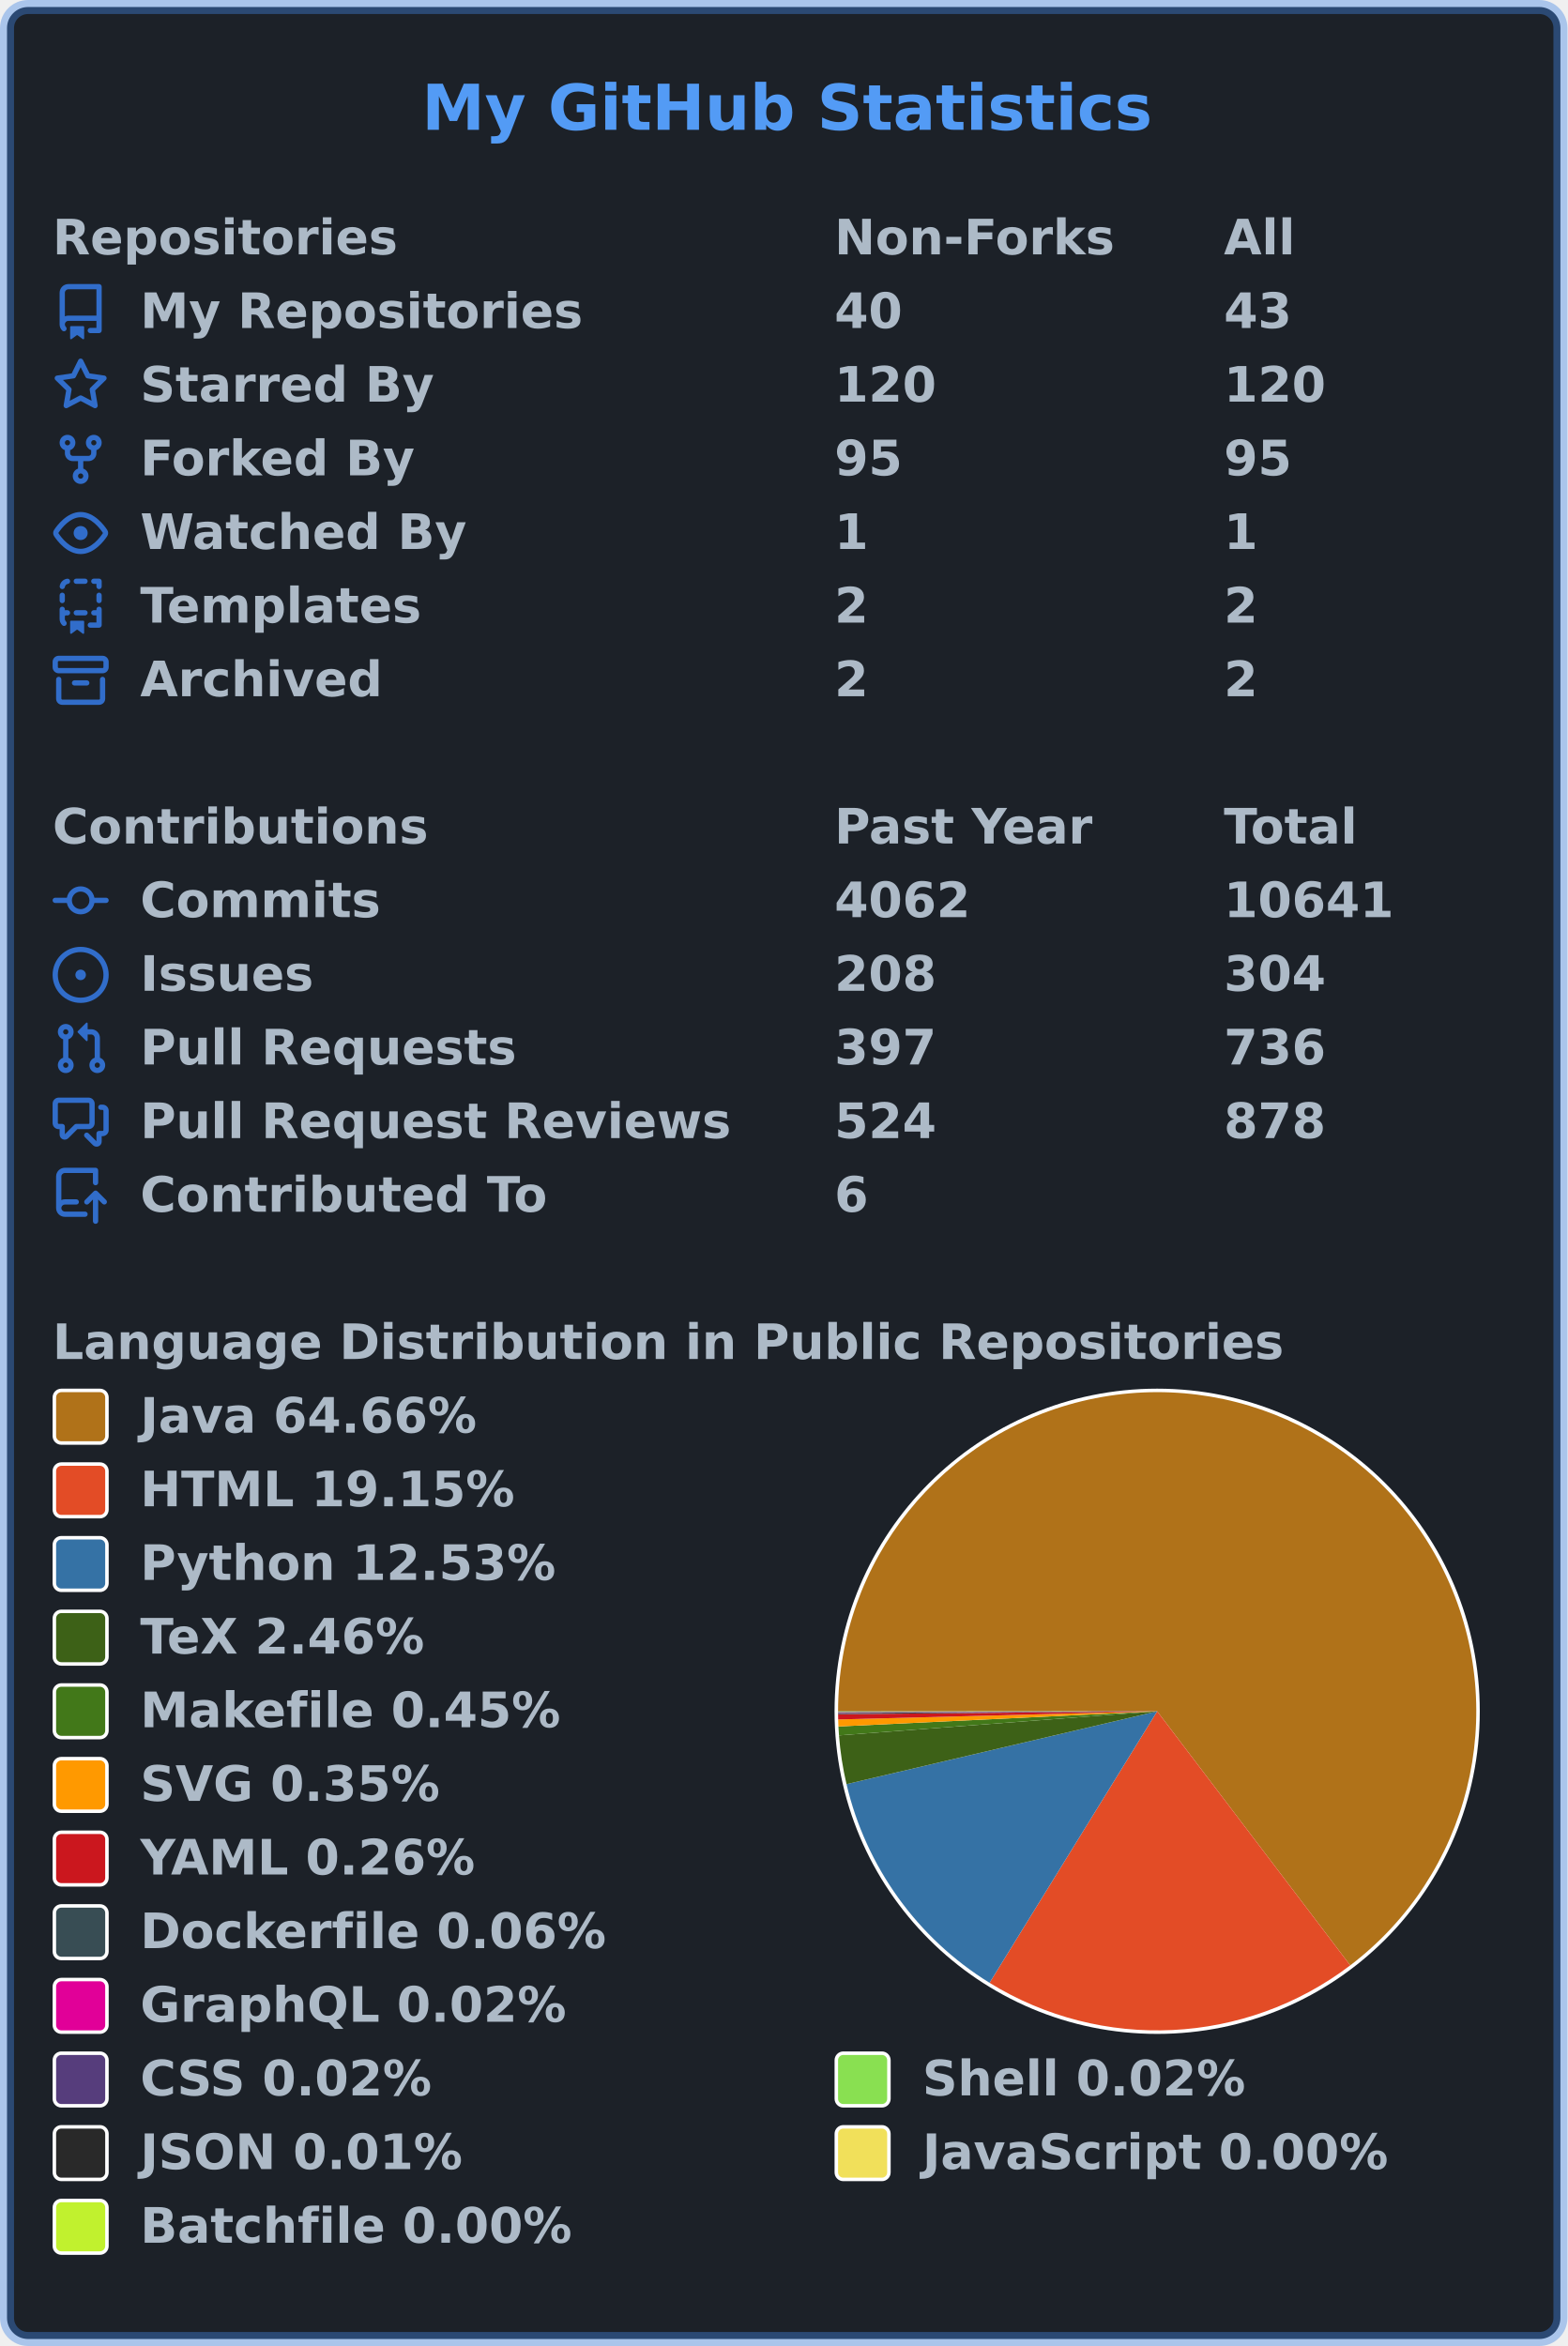
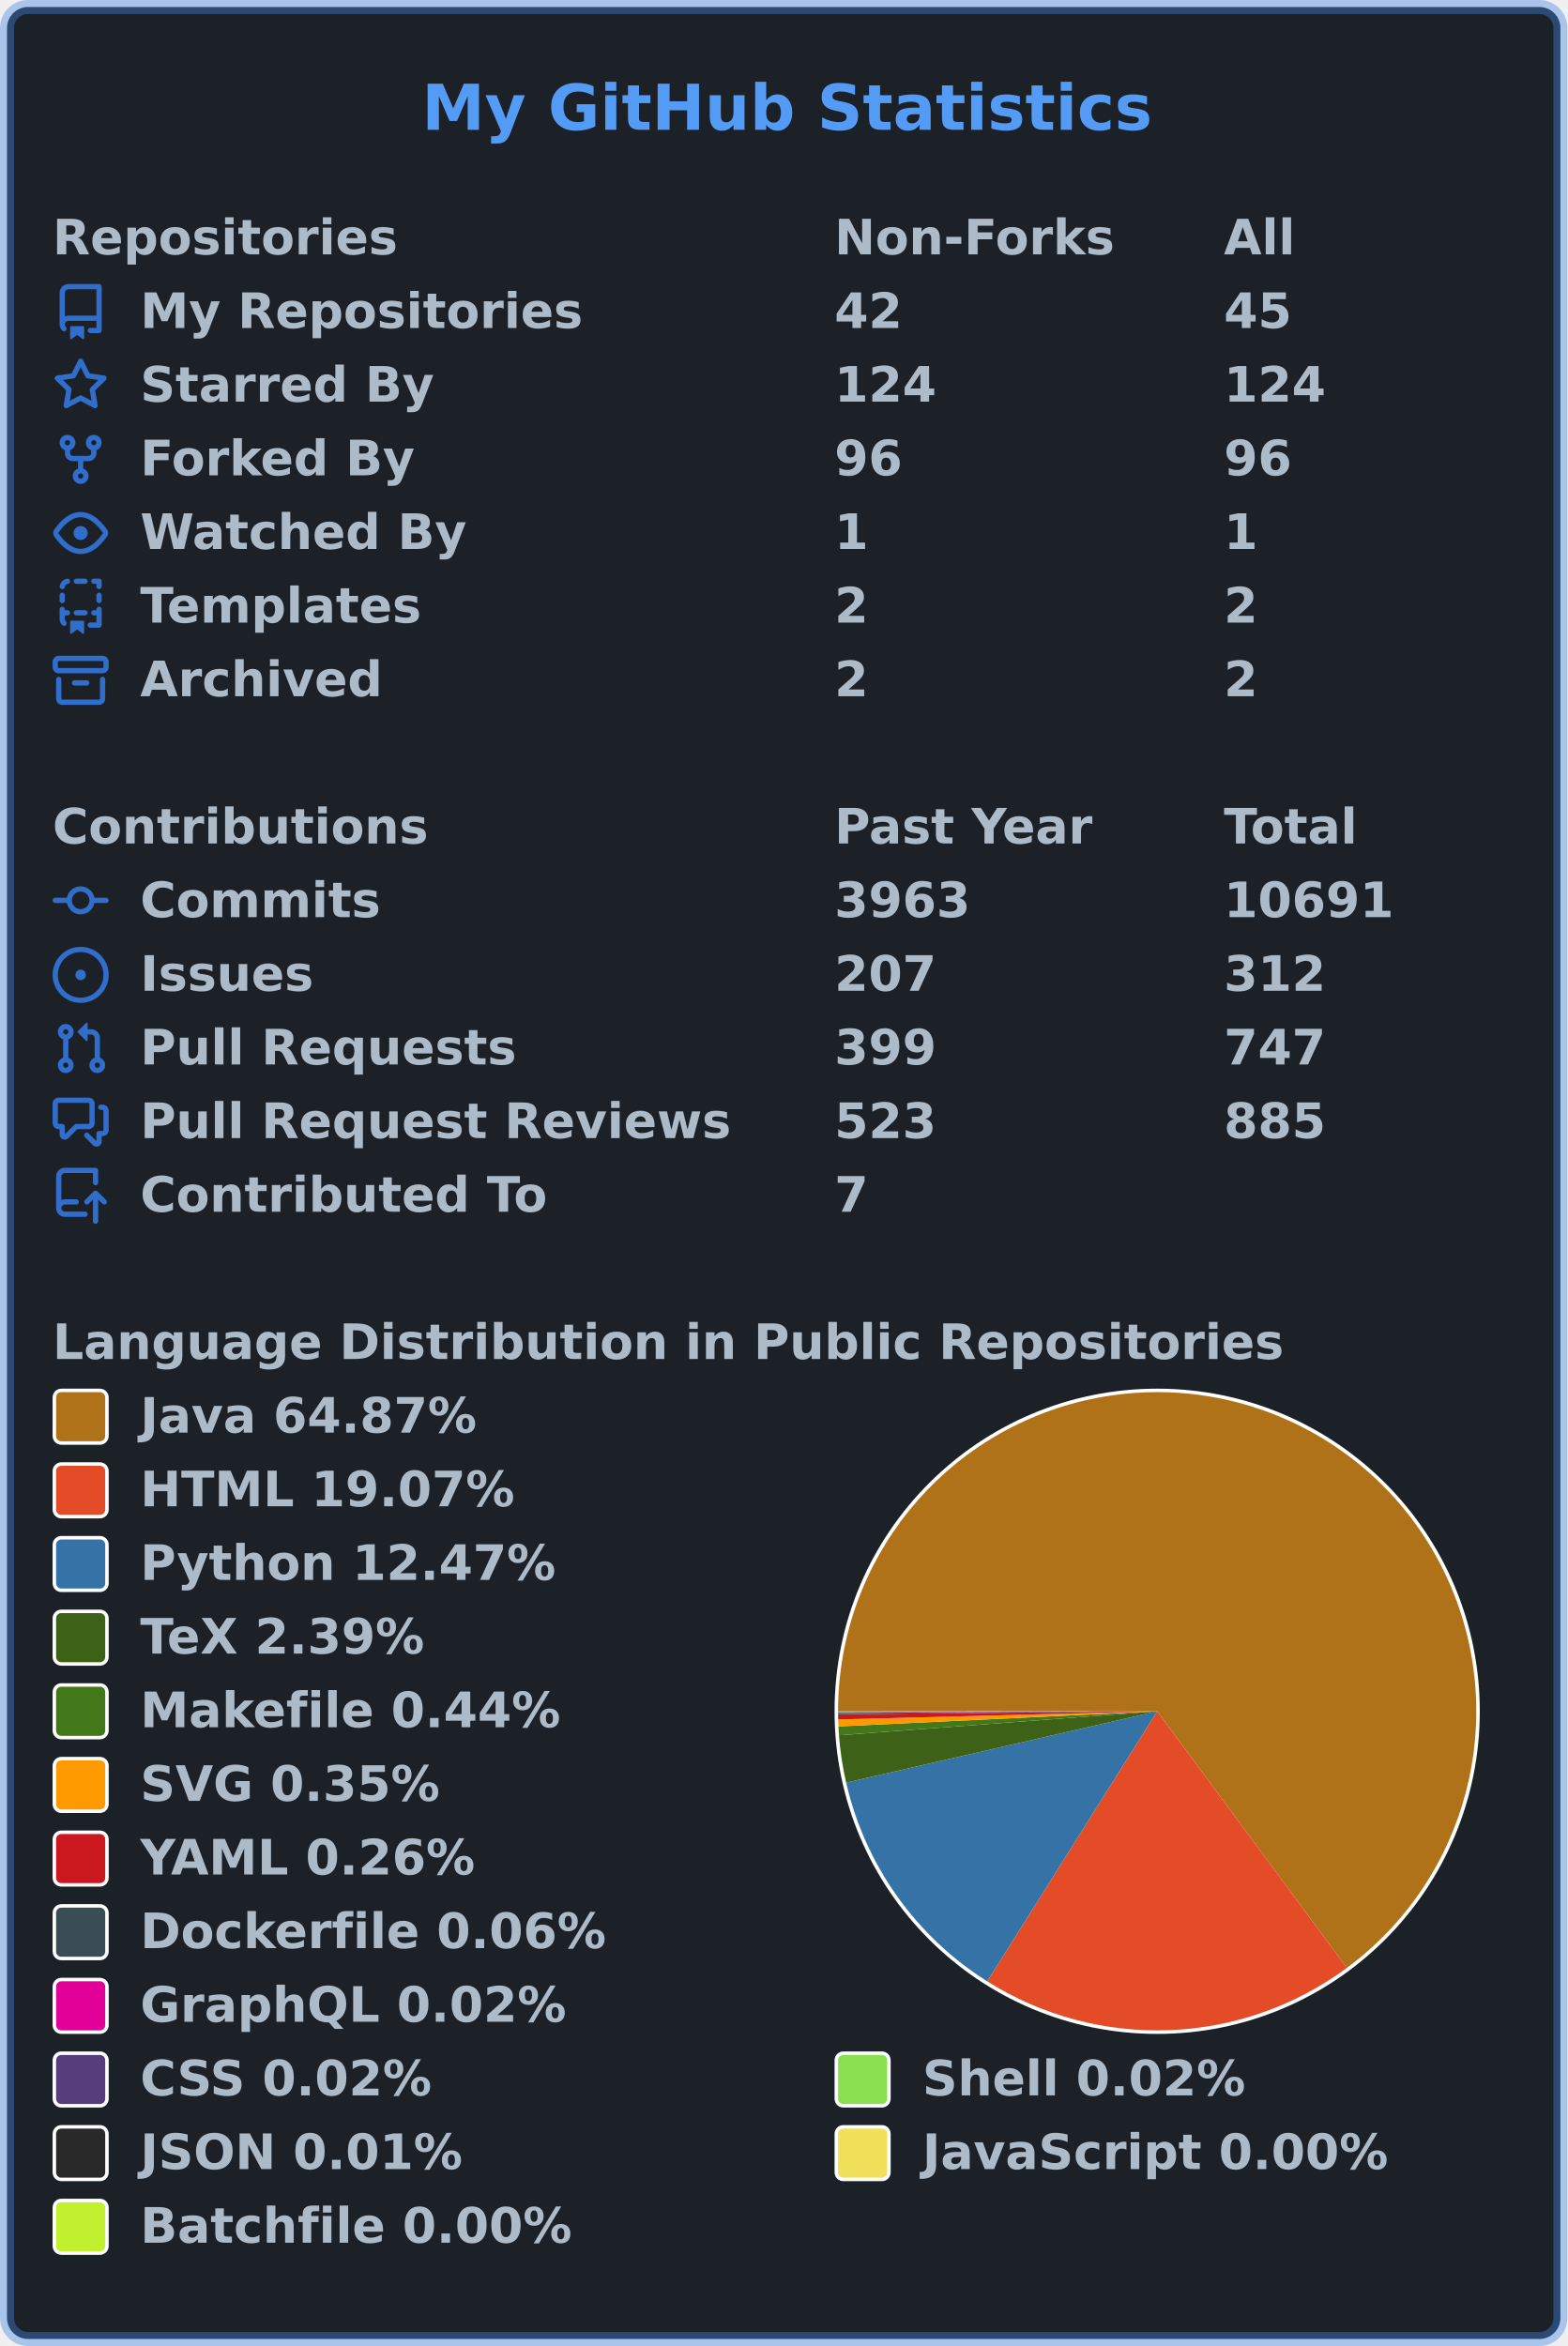
<svg xmlns="http://www.w3.org/2000/svg" width="447" height="669" viewBox="0 0 447 669" lang="en" xml:lang="en">
  <rect x="2" y="2" stroke-width="4" rx="6" width="443" height="665" stroke="rgba(65,132,228,0.4)" fill="#1c2128" />
  <g font-weight="600" font-size="110pt" font-family="Verdana,Geneva,DejaVu Sans,sans-serif" text-rendering="geometricPrecision">
    <text x="978" y="301" lengthAdjust="spacingAndGlyphs" textLength="1671" transform="scale(0.123)" fill="#539bf5">My GitHub Statistics</text>
    <g transform="translate(0, 60)" fill="#adbac7">
      <g transform="translate(15, 0)">
        <g transform="scale(0.095)">
          <text x="0" y="132" textLength="1020" lengthAdjust="spacingAndGlyphs">Repositories</text>
          <text x="2347" y="132" textLength="832" lengthAdjust="spacingAndGlyphs">Non-Forks</text>
          <text x="3516" y="132" textLength="206" lengthAdjust="spacingAndGlyphs">All</text>
        </g>
      </g>
      <g transform="translate(15, 21)">
        <path fill="#316dca" fill-rule="evenodd" d="M2 2.5A2.5 2.5 0 014.5 0h8.75a.75.75 0 01.75.75v12.5a.75.75 0 01-.75.75h-2.5a.75.75 0 110-1.5h1.75v-2h-8a1 1 0 00-.714 1.7.75.75 0 01-1.072 1.05A2.495 2.495 0 012 11.5v-9zm10.5-1V9h-8c-.356 0-.694.074-1 .208V2.5a1 1 0 011-1h8zM5 12.25v3.25a.25.25 0 00.4.2l1.45-1.087a.25.25 0 01.3 0L8.6 15.7a.25.25 0 00.4-.2v-3.25a.25.25 0 00-.25-.25h-3.5a.25.25 0 00-.25.25z" />
        <g transform="scale(0.095)">
          <text lengthAdjust="spacingAndGlyphs" textLength="1312" x="263" y="132">My Repositories</text>
-           <text lengthAdjust="spacingAndGlyphs" textLength="210" x="2347" y="132">40</text>
-           <text lengthAdjust="spacingAndGlyphs" textLength="210" x="3516" y="132">43</text>
+           <text lengthAdjust="spacingAndGlyphs" textLength="210" x="2347" y="132">42</text>
+           <text lengthAdjust="spacingAndGlyphs" textLength="210" x="3516" y="132">45</text>
        </g>
      </g>
      <g transform="translate(15, 42)">
        <path fill="#316dca" fill-rule="evenodd" d="M8 .25a.75.75 0 01.673.418l1.882 3.815 4.21.612a.75.75 0 01.416 1.279l-3.046 2.97.719 4.192a.75.75 0 01-1.088.791L8 12.347l-3.766 1.98a.75.75 0 01-1.088-.79l.72-4.194L.818 6.374a.75.75 0 01.416-1.28l4.21-.611L7.327.668A.75.75 0 018 .25zm0 2.445L6.615 5.5a.75.75 0 01-.564.41l-3.097.45 2.24 2.184a.75.75 0 01.216.664l-.528 3.084 2.769-1.456a.75.75 0 01.698 0l2.77 1.456-.53-3.084a.75.75 0 01.216-.664l2.24-2.183-3.096-.45a.75.75 0 01-.564-.41L8 2.694v.001z" />
        <g transform="scale(0.095)">
          <text lengthAdjust="spacingAndGlyphs" textLength="874" x="263" y="132">Starred By</text>
-           <text lengthAdjust="spacingAndGlyphs" textLength="315" x="2347" y="132">120</text>
-           <text lengthAdjust="spacingAndGlyphs" textLength="315" x="3516" y="132">120</text>
+           <text lengthAdjust="spacingAndGlyphs" textLength="315" x="2347" y="132">124</text>
+           <text lengthAdjust="spacingAndGlyphs" textLength="315" x="3516" y="132">124</text>
        </g>
      </g>
      <g transform="translate(15, 63)">
        <path fill="#316dca" fill-rule="evenodd" d="M5 3.25a.75.75 0 11-1.5 0 .75.75 0 011.5 0zm0 2.122a2.25 2.25 0 10-1.5 0v.878A2.25 2.25 0 005.75 8.5h1.5v2.128a2.251 2.251 0 101.5 0V8.5h1.5a2.25 2.25 0 002.25-2.25v-.878a2.25 2.25 0 10-1.5 0v.878a.75.75 0 01-.75.75h-4.5A.75.75 0 015 6.25v-.878zm3.75 7.378a.75.75 0 11-1.5 0 .75.75 0 011.5 0zm3-8.75a.75.75 0 100-1.5.75.75 0 000 1.5z" />
        <g transform="scale(0.095)">
          <text lengthAdjust="spacingAndGlyphs" textLength="828" x="263" y="132">Forked By</text>
-           <text lengthAdjust="spacingAndGlyphs" textLength="210" x="2347" y="132">95</text>
-           <text lengthAdjust="spacingAndGlyphs" textLength="210" x="3516" y="132">95</text>
+           <text lengthAdjust="spacingAndGlyphs" textLength="210" x="2347" y="132">96</text>
+           <text lengthAdjust="spacingAndGlyphs" textLength="210" x="3516" y="132">96</text>
        </g>
      </g>
      <g transform="translate(15, 84)">
        <path fill="#316dca" fill-rule="evenodd" d="M1.679 7.932c.412-.621 1.242-1.75 2.366-2.717C5.175 4.242 6.527 3.5 8 3.5c1.473 0 2.824.742 3.955 1.715 1.124.967 1.954 2.096 2.366 2.717a.119.119 0 010 .136c-.412.621-1.242 1.75-2.366 2.717C10.825 11.758 9.473 12.5 8 12.5c-1.473 0-2.824-.742-3.955-1.715C2.92 9.818 2.09 8.69 1.679 8.068a.119.119 0 010-.136zM8 2c-1.981 0-3.67.992-4.933 2.078C1.797 5.169.88 6.423.43 7.1a1.619 1.619 0 000 1.798c.45.678 1.367 1.932 2.637 3.024C4.329 13.008 6.019 14 8 14c1.981 0 3.67-.992 4.933-2.078 1.27-1.091 2.187-2.345 2.637-3.023a1.619 1.619 0 000-1.798c-.45-.678-1.367-1.932-2.637-3.023C11.671 2.992 9.981 2 8 2zm0 8a2 2 0 100-4 2 2 0 000 4z" />
        <g transform="scale(0.095)">
          <text lengthAdjust="spacingAndGlyphs" textLength="993" x="263" y="132">Watched By</text>
          <text lengthAdjust="spacingAndGlyphs" textLength="105" x="2347" y="132">1</text>
          <text lengthAdjust="spacingAndGlyphs" textLength="105" x="3516" y="132">1</text>
        </g>
      </g>
      <g transform="translate(15, 105)">
        <path fill="#316dca" fill-rule="evenodd" d="M6 .75A.75.75 0 016.75 0h2.5a.75.75 0 010 1.5h-2.5A.75.75 0 016 .75zm5 0a.75.75 0 01.75-.75h1.5a.75.75 0 01.75.75v1.5a.75.75 0 01-1.5 0V1.5h-.75A.75.75 0 0111 .75zM4.992.662a.75.75 0 01-.636.848c-.436.063-.783.41-.846.846a.75.75 0 01-1.485-.212A2.501 2.501 0 014.144.025a.75.75 0 01.848.637zM2.75 4a.75.75 0 01.75.75v1.5a.75.75 0 01-1.5 0v-1.5A.75.75 0 012.75 4zm10.5 0a.75.75 0 01.75.75v1.5a.75.75 0 01-1.5 0v-1.5a.75.75 0 01.75-.75zM2.75 8a.75.75 0 01.75.75v.268A1.72 1.72 0 013.75 9h.5a.75.75 0 010 1.5h-.5a.25.25 0 00-.25.25v.75c0 .28.114.532.3.714a.75.75 0 01-1.05 1.072A2.495 2.495 0 012 11.5V8.75A.75.75 0 012.75 8zm10.5 0a.75.75 0 01.75.75v4.5a.75.75 0 01-.75.75h-2.5a.75.75 0 010-1.5h1.75v-2h-.75a.75.75 0 010-1.5h.75v-.25a.75.75 0 01.75-.75zM6 9.75A.75.75 0 016.75 9h2.5a.75.75 0 010 1.5h-2.5A.75.75 0 016 9.75zm-1 2.5v3.25a.25.25 0 00.4.2l1.45-1.087a.25.25 0 01.3 0L8.6 15.7a.25.25 0 00.4-.2v-3.25a.25.25 0 00-.25-.25h-3.5a.25.25 0 00-.25.25z" />
        <g transform="scale(0.095)">
          <text lengthAdjust="spacingAndGlyphs" textLength="868" x="263" y="132">Templates</text>
          <text lengthAdjust="spacingAndGlyphs" textLength="105" x="2347" y="132">2</text>
          <text lengthAdjust="spacingAndGlyphs" textLength="105" x="3516" y="132">2</text>
        </g>
      </g>
      <g transform="translate(15, 126)">
        <path fill="#316dca" fill-rule="evenodd" d="M1.75 2.5a.25.25 0 00-.25.25v1.5c0 .138.112.25.25.25h12.5a.25.25 0 00.25-.25v-1.5a.25.25 0 00-.25-.25H1.75zM0 2.75C0 1.784.784 1 1.75 1h12.5c.966 0 1.75.784 1.75 1.75v1.5A1.75 1.75 0 0114.25 6H1.75A1.75 1.75 0 010 4.25v-1.5zM1.75 7a.75.75 0 01.75.75v5.5c0 .138.112.25.25.25h10.5a.25.25 0 00.25-.25v-5.5a.75.75 0 111.5 0v5.5A1.75 1.75 0 0113.25 15H2.75A1.75 1.75 0 011 13.25v-5.5A.75.75 0 011.75 7zm4.5 1a.75.75 0 000 1.5h3.5a.75.75 0 100-1.5h-3.5z" />
        <g transform="scale(0.095)">
          <text lengthAdjust="spacingAndGlyphs" textLength="726" x="263" y="132">Archived</text>
          <text lengthAdjust="spacingAndGlyphs" textLength="105" x="2347" y="132">2</text>
          <text lengthAdjust="spacingAndGlyphs" textLength="105" x="3516" y="132">2</text>
        </g>
      </g>
    </g>
    <g transform="translate(0, 228)" fill="#adbac7">
      <g transform="translate(15, 0)">
        <g transform="scale(0.095)">
          <text x="0" y="132" textLength="1112" lengthAdjust="spacingAndGlyphs">Contributions</text>
          <text x="2347" y="132" textLength="774" lengthAdjust="spacingAndGlyphs">Past Year</text>
          <text x="3516" y="132" textLength="414" lengthAdjust="spacingAndGlyphs">Total</text>
        </g>
      </g>
      <g transform="translate(15, 21)">
        <path fill="#316dca" fill-rule="evenodd" d="M10.5 7.75a2.5 2.5 0 11-5 0 2.5 2.5 0 015 0zm1.43.75a4.002 4.002 0 01-7.86 0H.75a.75.75 0 110-1.5h3.32a4.001 4.001 0 017.86 0h3.32a.75.75 0 110 1.5h-3.32z" />
        <g transform="scale(0.095)">
          <text lengthAdjust="spacingAndGlyphs" textLength="734" x="263" y="132">Commits</text>
-           <text lengthAdjust="spacingAndGlyphs" textLength="420" x="2347" y="132">4062</text>
-           <text lengthAdjust="spacingAndGlyphs" textLength="525" x="3516" y="132">10641</text>
+           <text lengthAdjust="spacingAndGlyphs" textLength="420" x="2347" y="132">3963</text>
+           <text lengthAdjust="spacingAndGlyphs" textLength="525" x="3516" y="132">10691</text>
        </g>
      </g>
      <g transform="translate(15, 42)">
        <path fill="#316dca" d="M8 9.5a1.5 1.5 0 100-3 1.5 1.5 0 000 3z" />
        <path fill="#316dca" fill-rule="evenodd" d="M8 0a8 8 0 100 16A8 8 0 008 0zM1.5 8a6.5 6.5 0 1113 0 6.5 6.5 0 01-13 0z" />
        <g transform="scale(0.095)">
          <text lengthAdjust="spacingAndGlyphs" textLength="512" x="263" y="132">Issues</text>
-           <text lengthAdjust="spacingAndGlyphs" textLength="315" x="2347" y="132">208</text>
-           <text lengthAdjust="spacingAndGlyphs" textLength="315" x="3516" y="132">304</text>
+           <text lengthAdjust="spacingAndGlyphs" textLength="315" x="2347" y="132">207</text>
+           <text lengthAdjust="spacingAndGlyphs" textLength="315" x="3516" y="132">312</text>
        </g>
      </g>
      <g transform="translate(15, 63)">
        <path fill="#316dca" fill-rule="evenodd" d="M7.177 3.073L9.573.677A.25.25 0 0110 .854v4.792a.25.25 0 01-.427.177L7.177 3.427a.25.25 0 010-.354zM3.75 2.5a.75.75 0 100 1.5.75.75 0 000-1.5zm-2.25.75a2.25 2.25 0 113 2.122v5.256a2.251 2.251 0 11-1.5 0V5.372A2.25 2.25 0 011.5 3.25zM11 2.5h-1V4h1a1 1 0 011 1v5.628a2.251 2.251 0 101.5 0V5A2.5 2.5 0 0011 2.5zm1 10.25a.75.75 0 111.5 0 .75.75 0 01-1.5 0zM3.75 12a.75.75 0 100 1.5.75.75 0 000-1.5z" />
        <g transform="scale(0.095)">
          <text lengthAdjust="spacingAndGlyphs" textLength="1113" x="263" y="132">Pull Requests</text>
-           <text lengthAdjust="spacingAndGlyphs" textLength="315" x="2347" y="132">397</text>
-           <text lengthAdjust="spacingAndGlyphs" textLength="315" x="3516" y="132">736</text>
+           <text lengthAdjust="spacingAndGlyphs" textLength="315" x="2347" y="132">399</text>
+           <text lengthAdjust="spacingAndGlyphs" textLength="315" x="3516" y="132">747</text>
        </g>
      </g>
      <g transform="translate(15, 84)">
        <path fill="#316dca" fill-rule="evenodd" d="M1.5 2.75a.25.25 0 01.25-.25h8.5a.25.25 0 01.25.25v5.5a.25.25 0 01-.25.25h-3.5a.75.75 0 00-.53.22L3.5 11.44V9.25a.75.75 0 00-.75-.75h-1a.25.25 0 01-.25-.25v-5.5zM1.75 1A1.75 1.75 0 000 2.75v5.5C0 9.216.784 10 1.75 10H2v1.543a1.457 1.457 0 002.487 1.03L7.061 10h3.189A1.75 1.75 0 0012 8.25v-5.5A1.75 1.75 0 0010.25 1h-8.5zM14.5 4.75a.25.25 0 00-.25-.25h-.5a.75.75 0 110-1.5h.5c.966 0 1.75.784 1.75 1.75v5.5A1.75 1.75 0 0114.25 12H14v1.543a1.457 1.457 0 01-2.487 1.03L9.22 12.28a.75.75 0 111.06-1.06l2.22 2.22v-2.19a.75.75 0 01.75-.75h1a.25.25 0 00.25-.25v-5.5z" />
        <g transform="scale(0.095)">
          <text lengthAdjust="spacingAndGlyphs" textLength="1762" x="263" y="132">Pull Request Reviews</text>
-           <text lengthAdjust="spacingAndGlyphs" textLength="315" x="2347" y="132">524</text>
-           <text lengthAdjust="spacingAndGlyphs" textLength="315" x="3516" y="132">878</text>
+           <text lengthAdjust="spacingAndGlyphs" textLength="315" x="2347" y="132">523</text>
+           <text lengthAdjust="spacingAndGlyphs" textLength="315" x="3516" y="132">885</text>
        </g>
      </g>
      <g transform="translate(15, 105)">
        <path fill="#316dca" fill-rule="evenodd" d="M1 2.5A2.5 2.5 0 013.5 0h8.75a.75.75 0 01.75.75v3.5a.75.75 0 01-1.5 0V1.5h-8a1 1 0 00-1 1v6.708A2.492 2.492 0 013.5 9h3.25a.75.75 0 010 1.5H3.5a1 1 0 100 2h5.75a.75.75 0 010 1.5H3.5A2.5 2.5 0 011 11.5v-9zm13.23 7.79a.75.75 0 001.06-1.06l-2.505-2.505a.75.75 0 00-1.06 0L9.22 9.229a.75.75 0 001.06 1.061l1.225-1.224v6.184a.75.75 0 001.5 0V9.066l1.224 1.224z" />
        <g transform="scale(0.095)">
          <text lengthAdjust="spacingAndGlyphs" textLength="1234" x="263" y="132">Contributed To</text>
-           <text lengthAdjust="spacingAndGlyphs" textLength="105" x="2347" y="132">6</text>
+           <text lengthAdjust="spacingAndGlyphs" textLength="105" x="2347" y="132">7</text>
        </g>
      </g>
    </g>
    <g transform="translate(0, 375)" fill="#adbac7">
      <g transform="translate(15, 0)">
        <g transform="scale(0.095)">
          <text x="0" y="132" textLength="3652" lengthAdjust="spacingAndGlyphs">Language Distribution in Public Repositories</text>
        </g>
      </g>
      <g transform="translate(238, 21)">
        <circle cx="92" cy="92" r="92" fill="#ffffff" />
      </g>
      <g transform="translate(239, 22)">
        <g>
-           <path fill-rule="evenodd" fill="#b07219" d="M 0.0,91 A 91 91 0 1 1 146.059 163.454 L 91,91 Z" />
-           <path fill-rule="evenodd" fill="#e34c26" d="M 146.059,163.454 A 91 91 0 0 1 43.19 168.429 L 91,91 Z" />
-           <path fill-rule="evenodd" fill="#3572A5" d="M 43.19,168.429 A 91 91 0 0 1 2.404 111.777 L 91,91 Z" />
-           <path fill-rule="evenodd" fill="#3D6117" d="M 2.404,111.777 A 91 91 0 0 1 0.26 97.876 L 91,91 Z" />
-           <path fill-rule="evenodd" fill="#427819" d="M 0.26,97.876 A 91 91 0 0 1 0.103 95.335 L 91,91 Z" />
-           <path fill-rule="evenodd" fill="#ff9900" d="M 0.103,95.335 A 91 91 0 0 1 0.03 93.333 L 91,91 Z" />
-           <path fill-rule="evenodd" fill="#cb171e" d="M 0.03,93.333 A 91 91 0 0 1 0.004 91.832 L 91,91 Z" />
-           <path fill-rule="evenodd" fill="#384d54" d="M 0.004,91.832 A 91 91 0 0 1 0.001 91.461 L 91,91 Z" />
-           <path fill-rule="evenodd" fill="#e10098" d="M 0.001,91.461 A 91 91 0 0 1 0.001 91.32 L 91,91 Z" />
-           <path fill-rule="evenodd" fill="#563d7c" d="M 0.001,91.32 A 91 91 0 0 1 0 91.193 L 91,91 Z" />
-           <path fill-rule="evenodd" fill="#89e051" d="M 0,91.193 A 91 91 0 0 1 2.493891670951598e-05 91.067 L 91,91 Z" />
-           <path fill-rule="evenodd" fill="#292929" d="M 2.493891670951598e-05,91.067 A 91 91 0 0 1 2.1640404526124257e-06 91.02 L 91,91 Z" />
-           <path fill-rule="evenodd" fill="#f1e05a" d="M 2.1640404526124257e-06,91.02 A 91 91 0 0 1 2.3416296812683868e-07 91.007 L 91,91 Z" />
-           <path fill-rule="evenodd" fill="#C1F12E" d="M 2.3416296812683868e-07,91.007 A 91 91 0 0 1 0.0 91 L 91,91 Z" />
+           <path fill-rule="evenodd" fill="#b07219" d="M 0.0,91 A 91 91 0 1 1 145.097 164.175 L 91,91 Z" />
+           <path fill-rule="evenodd" fill="#e34c26" d="M 145.097,164.175 A 91 91 0 0 1 42.536 168.021 L 91,91 Z" />
+           <path fill-rule="evenodd" fill="#3572A5" d="M 42.536,168.021 A 91 91 0 0 1 2.302 111.341 L 91,91 Z" />
+           <path fill-rule="evenodd" fill="#3D6117" d="M 2.302,111.341 A 91 91 0 0 1 0.258 97.845 L 91,91 Z" />
+           <path fill-rule="evenodd" fill="#427819" d="M 0.258,97.845 A 91 91 0 0 1 0.102 95.316 L 91,91 Z" />
+           <path fill-rule="evenodd" fill="#ff9900" d="M 0.102,95.316 A 91 91 0 0 1 0.03 93.323 L 91,91 Z" />
+           <path fill-rule="evenodd" fill="#cb171e" d="M 0.03,93.323 A 91 91 0 0 1 0.004 91.828 L 91,91 Z" />
+           <path fill-rule="evenodd" fill="#384d54" d="M 0.004,91.828 A 91 91 0 0 1 0.001 91.459 L 91,91 Z" />
+           <path fill-rule="evenodd" fill="#e10098" d="M 0.001,91.459 A 91 91 0 0 1 0.001 91.319 L 91,91 Z" />
+           <path fill-rule="evenodd" fill="#563d7c" d="M 0.001,91.319 A 91 91 0 0 1 0 91.192 L 91,91 Z" />
+           <path fill-rule="evenodd" fill="#89e051" d="M 0,91.192 A 91 91 0 0 1 2.4714663126701453e-05 91.067 L 91,91 Z" />
+           <path fill-rule="evenodd" fill="#292929" d="M 2.4714663126701453e-05,91.067 A 91 91 0 0 1 2.144581159768677e-06 91.02 L 91,91 Z" />
+           <path fill-rule="evenodd" fill="#f1e05a" d="M 2.144581159768677e-06,91.02 A 91 91 0 0 1 2.320573457836872e-07 91.006 L 91,91 Z" />
+           <path fill-rule="evenodd" fill="#C1F12E" d="M 2.320573457836872e-07,91.006 A 91 91 0 0 1 0.0 91 L 91,91 Z" />
          <animateTransform attributeName="transform" attributeType="XML" type="rotate" from="0 91 91" to="360 91 91" dur="10s" repeatCount="indefinite" />
        </g>
      </g>
      <g transform="translate(15, 21)">
        <rect x="0.5" y="0.5" rx="2" width="15" height="15" fill="#b07219" stroke-width="1" stroke="#ffffff" />
-         <text transform="scale(0.095)" x="263" y="132" textLength="1038" lengthAdjust="spacingAndGlyphs">Java 64.66%</text>
+         <text transform="scale(0.095)" x="263" y="132" textLength="1038" lengthAdjust="spacingAndGlyphs">Java 64.87%</text>
      </g>
      <g transform="translate(15, 42)">
        <rect x="0.5" y="0.5" rx="2" width="15" height="15" fill="#e34c26" stroke-width="1" stroke="#ffffff" />
-         <text transform="scale(0.095)" x="263" y="132" textLength="1142" lengthAdjust="spacingAndGlyphs">HTML 19.15%</text>
+         <text transform="scale(0.095)" x="263" y="132" textLength="1142" lengthAdjust="spacingAndGlyphs">HTML 19.07%</text>
      </g>
      <g transform="translate(15, 63)">
        <rect x="0.5" y="0.5" rx="2" width="15" height="15" fill="#3572A5" stroke-width="1" stroke="#ffffff" />
-         <text transform="scale(0.095)" x="263" y="132" textLength="1254" lengthAdjust="spacingAndGlyphs">Python 12.53%</text>
+         <text transform="scale(0.095)" x="263" y="132" textLength="1254" lengthAdjust="spacingAndGlyphs">Python 12.47%</text>
      </g>
      <g transform="translate(15, 84)">
        <rect x="0.5" y="0.5" rx="2" width="15" height="15" fill="#3D6117" stroke-width="1" stroke="#ffffff" />
-         <text transform="scale(0.095)" x="263" y="132" textLength="894" lengthAdjust="spacingAndGlyphs">TeX 2.46%</text>
+         <text transform="scale(0.095)" x="263" y="132" textLength="894" lengthAdjust="spacingAndGlyphs">TeX 2.39%</text>
      </g>
      <g transform="translate(15, 105)">
        <rect x="0.5" y="0.5" rx="2" width="15" height="15" fill="#427819" stroke-width="1" stroke="#ffffff" />
-         <text transform="scale(0.095)" x="263" y="132" textLength="1272" lengthAdjust="spacingAndGlyphs">Makefile 0.45%</text>
+         <text transform="scale(0.095)" x="263" y="132" textLength="1272" lengthAdjust="spacingAndGlyphs">Makefile 0.44%</text>
      </g>
      <g transform="translate(15, 126)">
        <rect x="0.5" y="0.5" rx="2" width="15" height="15" fill="#ff9900" stroke-width="1" stroke="#ffffff" />
        <text transform="scale(0.095)" x="263" y="132" textLength="922" lengthAdjust="spacingAndGlyphs">SVG 0.35%</text>
      </g>
      <g transform="translate(15, 147)">
        <rect x="0.5" y="0.5" rx="2" width="15" height="15" fill="#cb171e" stroke-width="1" stroke="#ffffff" />
        <text transform="scale(0.095)" x="263" y="132" textLength="1026" lengthAdjust="spacingAndGlyphs">YAML 0.26%</text>
      </g>
      <g transform="translate(15, 168)">
        <rect x="0.5" y="0.5" rx="2" width="15" height="15" fill="#384d54" stroke-width="1" stroke="#ffffff" />
        <text transform="scale(0.095)" x="263" y="132" textLength="1414" lengthAdjust="spacingAndGlyphs">Dockerfile 0.06%</text>
      </g>
      <g transform="translate(15, 189)">
        <rect x="0.5" y="0.5" rx="2" width="15" height="15" fill="#e10098" stroke-width="1" stroke="#ffffff" />
        <text transform="scale(0.095)" x="263" y="132" textLength="1305" lengthAdjust="spacingAndGlyphs">GraphQL 0.02%</text>
      </g>
      <g transform="translate(15, 210)">
        <rect x="0.5" y="0.5" rx="2" width="15" height="15" fill="#563d7c" stroke-width="1" stroke="#ffffff" />
        <text transform="scale(0.095)" x="263" y="132" textLength="903" lengthAdjust="spacingAndGlyphs">CSS 0.02%</text>
        <rect x="223.5" y="0.5" rx="2" width="15" height="15" fill="#89e051" stroke-width="1" stroke="#ffffff" />
        <text transform="scale(0.095)" x="2611" y="132" textLength="982" lengthAdjust="spacingAndGlyphs">Shell 0.02%</text>
      </g>
      <g transform="translate(15, 231)">
        <rect x="0.5" y="0.5" rx="2" width="15" height="15" fill="#292929" stroke-width="1" stroke="#ffffff" />
        <text transform="scale(0.095)" x="263" y="132" textLength="993" lengthAdjust="spacingAndGlyphs">JSON 0.01%</text>
        <rect x="223.5" y="0.5" rx="2" width="15" height="15" fill="#f1e05a" stroke-width="1" stroke="#ffffff" />
        <text transform="scale(0.095)" x="2611" y="132" textLength="1412" lengthAdjust="spacingAndGlyphs">JavaScript 0.00%</text>
      </g>
      <g transform="translate(15, 252)">
        <rect x="0.5" y="0.5" rx="2" width="15" height="15" fill="#C1F12E" stroke-width="1" stroke="#ffffff" />
        <text transform="scale(0.095)" x="263" y="132" textLength="1304" lengthAdjust="spacingAndGlyphs">Batchfile 0.00%</text>
      </g>
    </g>
  </g>
</svg>
